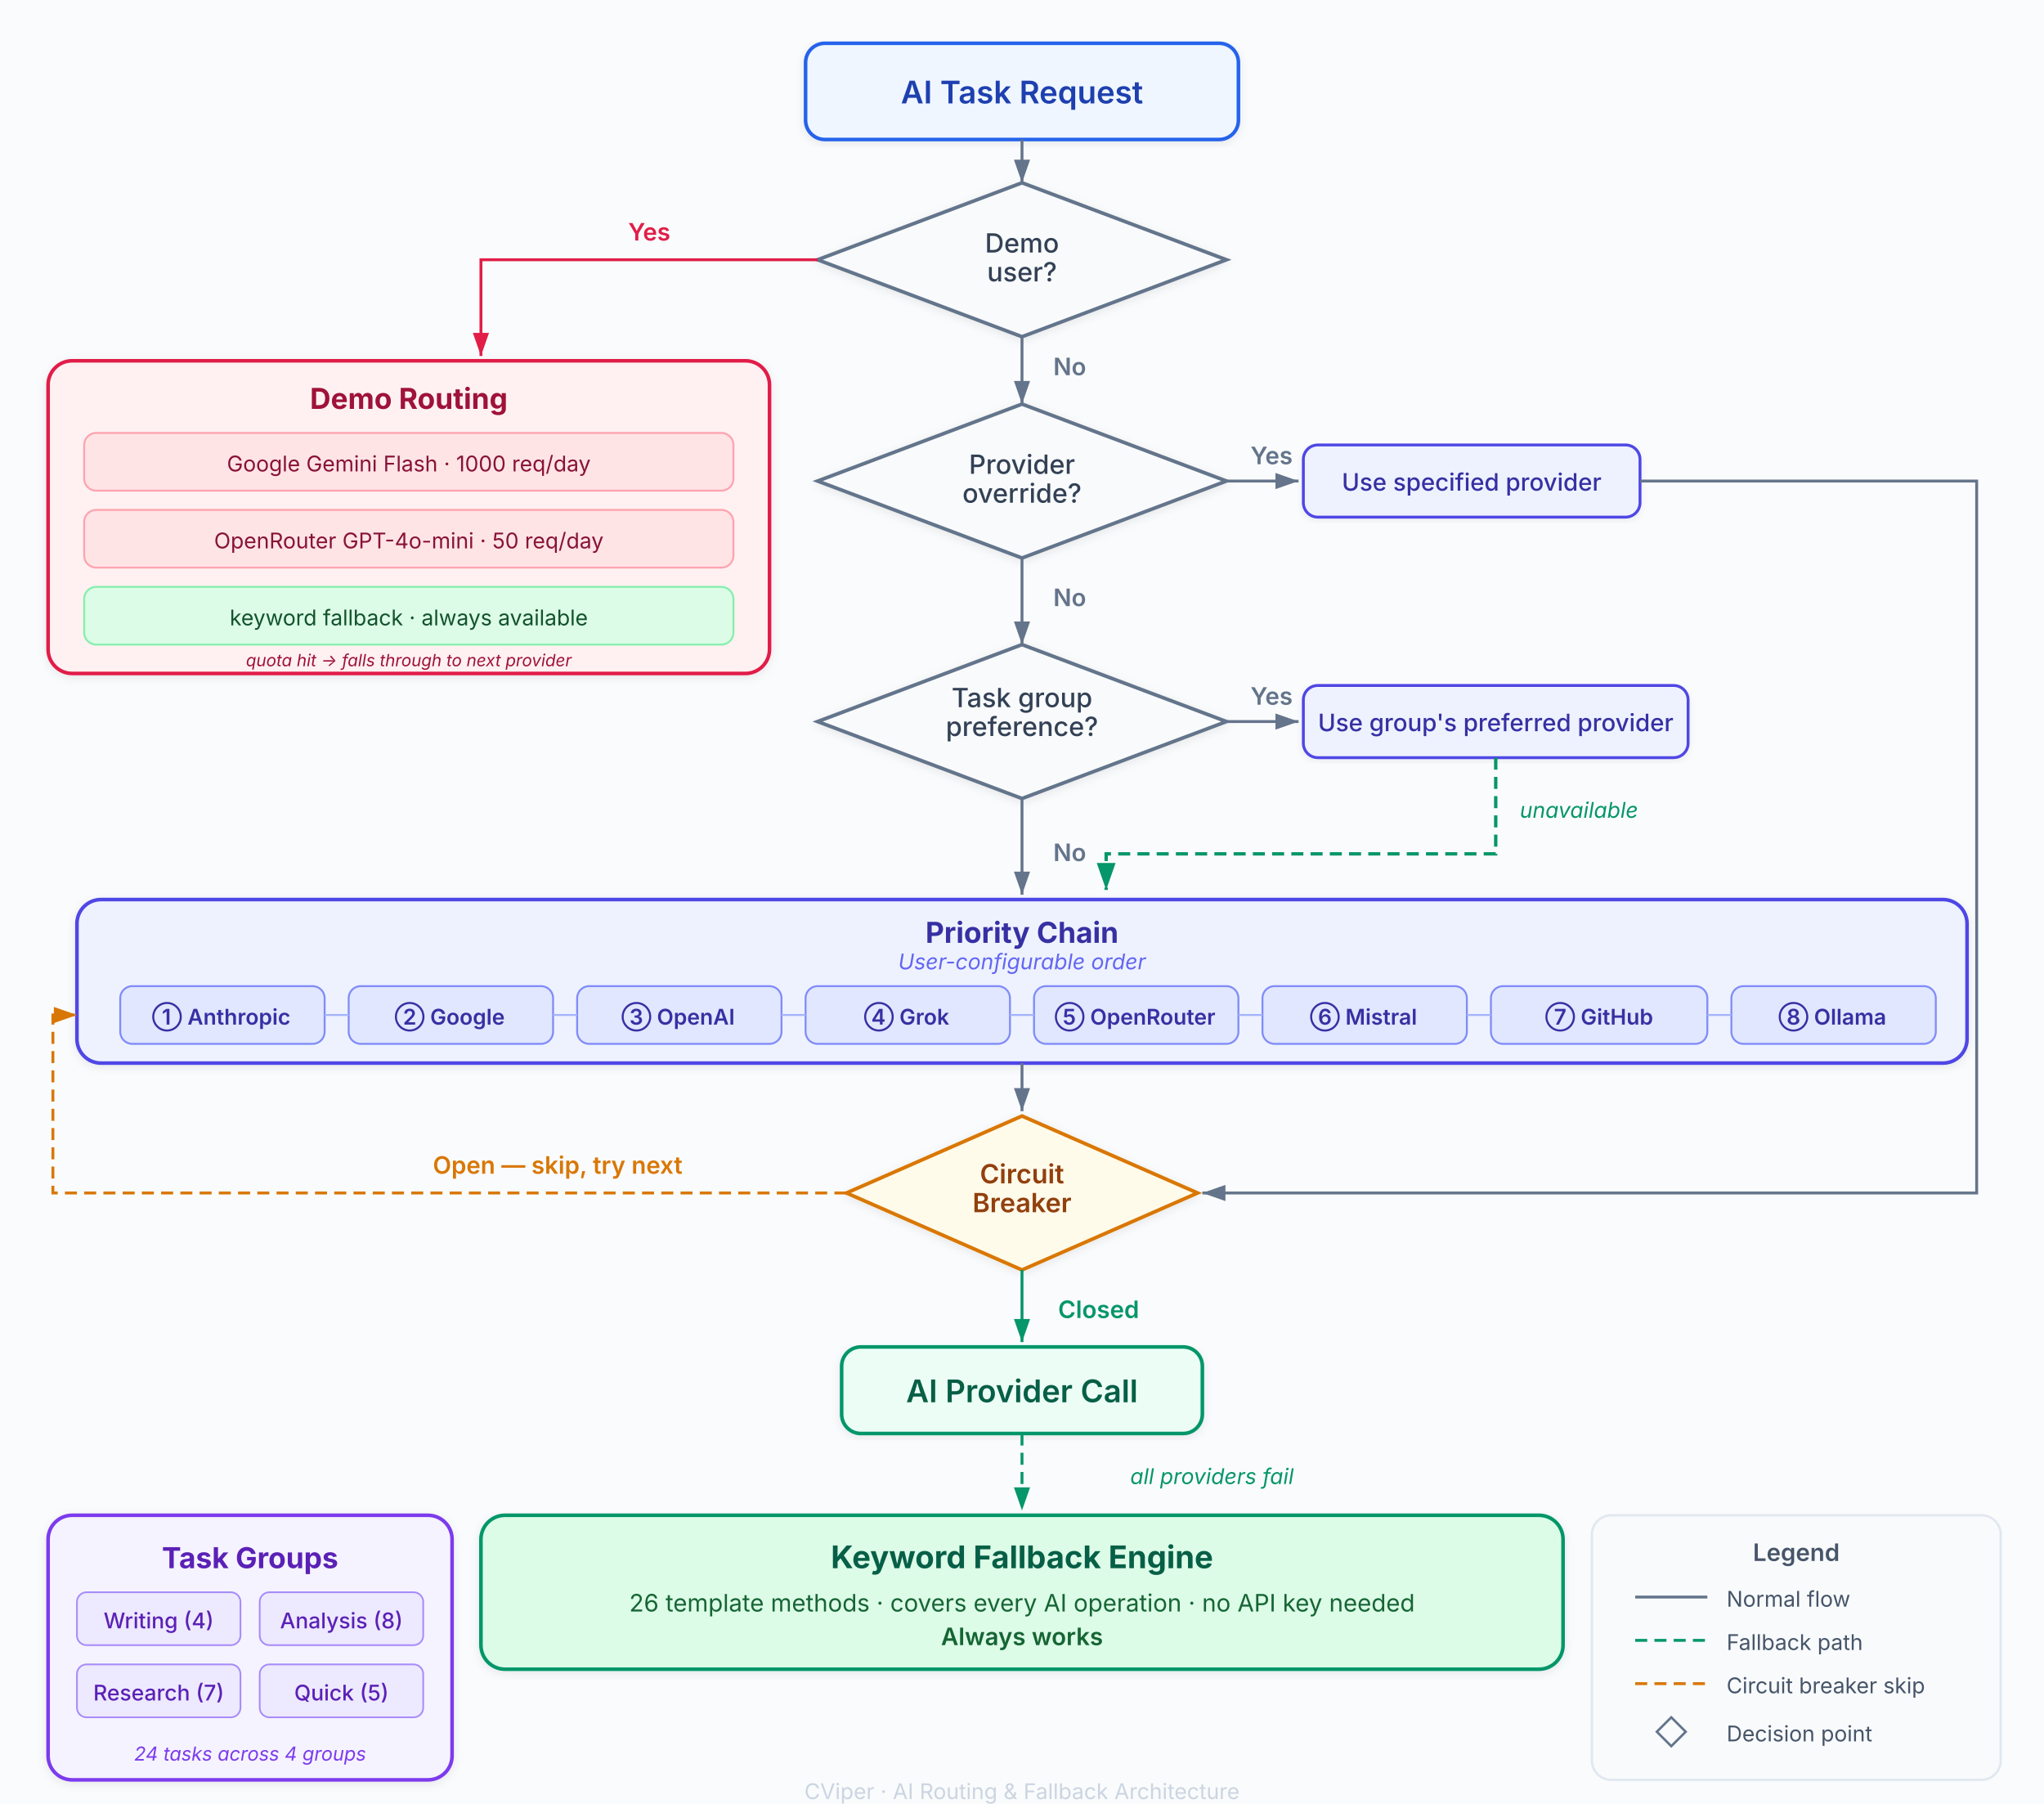
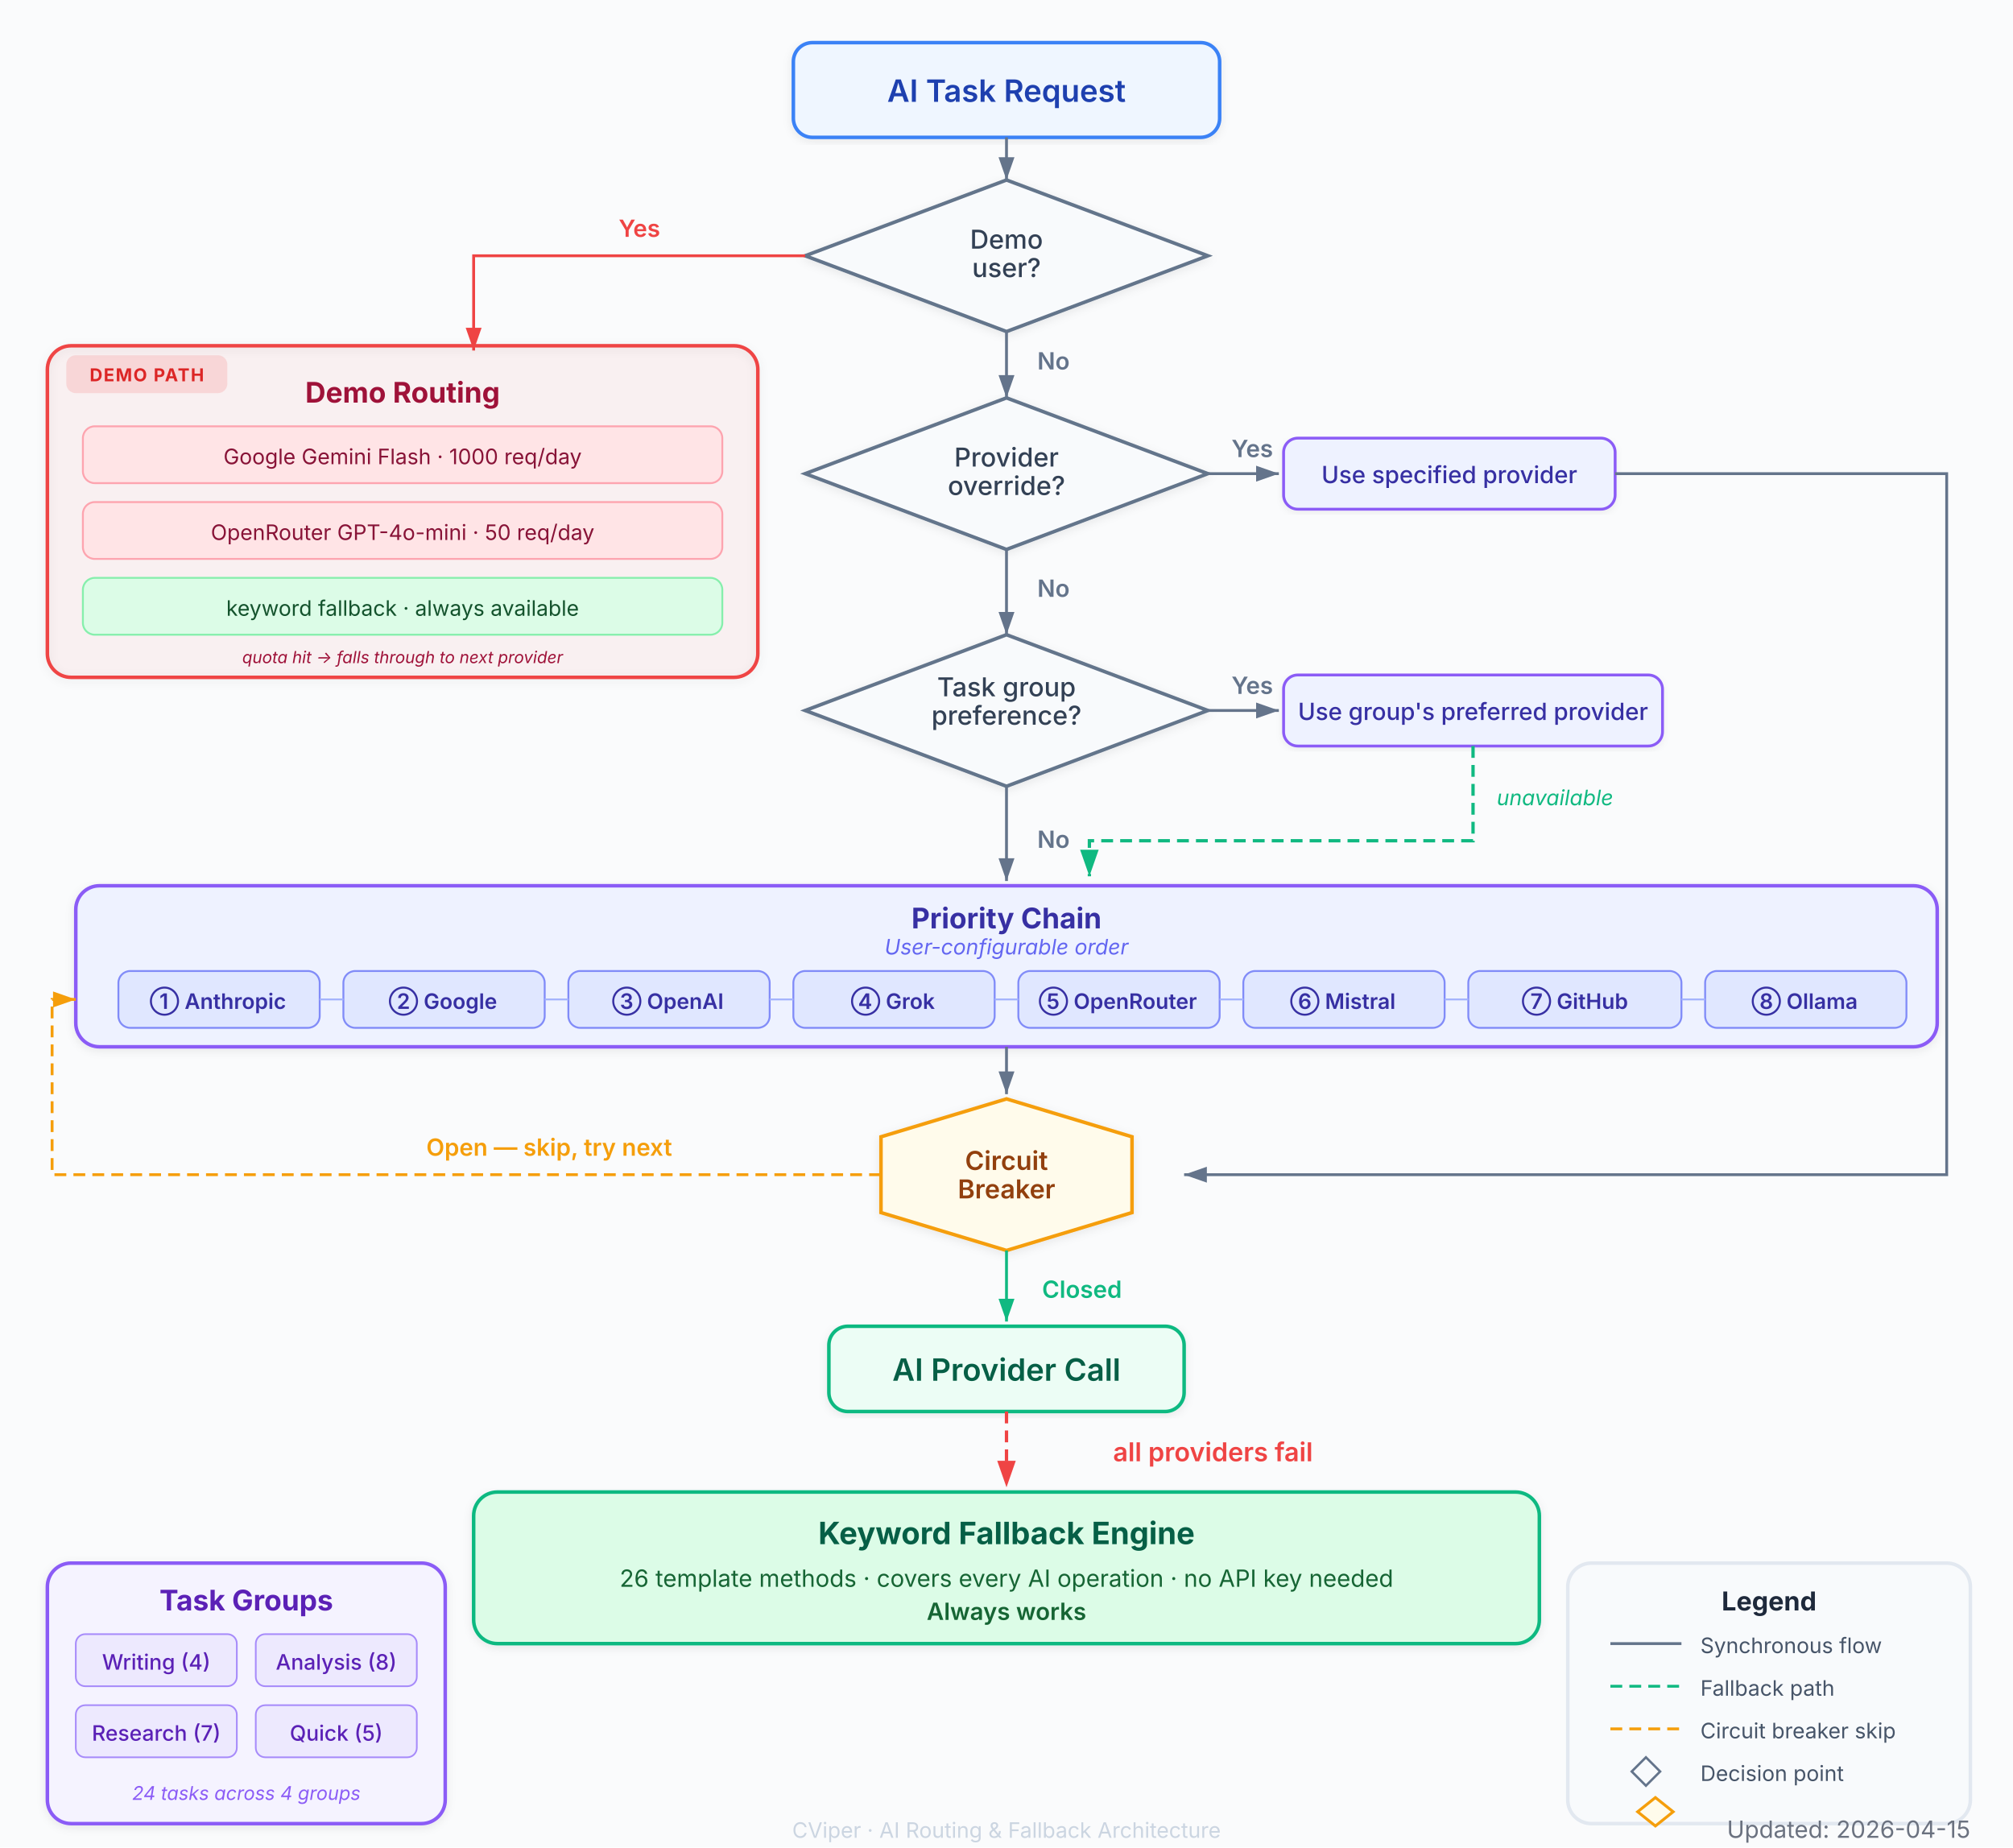
- <svg xmlns="http://www.w3.org/2000/svg" viewBox="0 0 850 750" font-family="Inter, system-ui, -apple-system, sans-serif">
+ <svg xmlns="http://www.w3.org/2000/svg" viewBox="0 0 850 780" font-family="Inter, system-ui, -apple-system, sans-serif">
  <defs>
    <marker id="arrow" viewBox="0 0 10 7" refX="10" refY="3.5" markerWidth="8" markerHeight="6" orient="auto-start-reverse">
      <path d="M 0 0 L 10 3.5 L 0 7 z" fill="#64748b" />
    </marker>
    <marker id="arrow-green" viewBox="0 0 10 7" refX="10" refY="3.5" markerWidth="8" markerHeight="6" orient="auto-start-reverse">
-       <path d="M 0 0 L 10 3.5 L 0 7 z" fill="#059669" />
+       <path d="M 0 0 L 10 3.5 L 0 7 z" fill="#10B981" />
    </marker>
    <marker id="arrow-amber" viewBox="0 0 10 7" refX="10" refY="3.5" markerWidth="8" markerHeight="6" orient="auto-start-reverse">
-       <path d="M 0 0 L 10 3.5 L 0 7 z" fill="#d97706" />
+       <path d="M 0 0 L 10 3.5 L 0 7 z" fill="#F59E0B" />
    </marker>
    <marker id="arrow-rose" viewBox="0 0 10 7" refX="10" refY="3.5" markerWidth="8" markerHeight="6" orient="auto-start-reverse">
-       <path d="M 0 0 L 10 3.5 L 0 7 z" fill="#e11d48" />
+       <path d="M 0 0 L 10 3.5 L 0 7 z" fill="#EF4444" />
    </marker>
    <filter id="shadow" x="-4%" y="-4%" width="108%" height="112%">
      <feDropShadow dx="0" dy="1" stdDeviation="2" flood-opacity="0.08" flood-color="#000" />
    </filter>
    <filter id="shadow-sm" x="-2%" y="-4%" width="104%" height="112%">
      <feDropShadow dx="0" dy="1" stdDeviation="1.5" flood-opacity="0.06" flood-color="#000" />
    </filter>
  </defs>
-   <rect width="850" height="750" fill="#fafbfc" rx="0" />
-   <rect x="335" y="18" width="180" height="40" rx="8" fill="#eff6ff" stroke="#2563eb" stroke-width="1.5" filter="url(#shadow)" />
+   <rect width="850" height="780" fill="#fafbfc" rx="0" />
+   <rect x="335" y="18" width="180" height="40" rx="8" fill="#eff6ff" stroke="#3B82F6" stroke-width="1.5" filter="url(#shadow)" />
  <text x="425" y="43" text-anchor="middle" font-size="13" font-weight="600" fill="#1e40af">AI Task Request</text>
  <line x1="425" y1="58" x2="425" y2="76" stroke="#64748b" stroke-width="1.2" marker-end="url(#arrow)" />
  <polygon points="425,76 510,108 425,140 340,108" fill="#f8fafc" stroke="#64748b" stroke-width="1.5" filter="url(#shadow)" />
  <text x="425" y="105" text-anchor="middle" font-size="11" font-weight="500" fill="#334155">Demo</text>
  <text x="425" y="117" text-anchor="middle" font-size="11" font-weight="500" fill="#334155">user?</text>
-   <path d="M 340,108 L 200,108 L 200,148" stroke="#e11d48" stroke-width="1.2" fill="none" marker-end="url(#arrow-rose)" />
-   <text x="270" y="100" text-anchor="middle" font-size="10" font-weight="600" fill="#e11d48">Yes</text>
+   <path d="M 340,108 L 200,108 L 200,148" stroke="#EF4444" stroke-width="1.2" fill="none" marker-end="url(#arrow-rose)" />
+   <text x="270" y="100" text-anchor="middle" font-size="10" font-weight="600" fill="#EF4444">Yes</text>
  <line x1="425" y1="140" x2="425" y2="168" stroke="#64748b" stroke-width="1.2" marker-end="url(#arrow)" />
  <text x="438" y="156" font-size="10" font-weight="600" fill="#64748b">No</text>
-   <rect x="20" y="150" width="300" height="130" rx="10" fill="#fff1f2" stroke="#e11d48" stroke-width="1.5" filter="url(#shadow)" />
+   <rect x="20" y="146" width="300" height="140" rx="10" fill="#EF4444" opacity="0.06" />
+   <rect x="20" y="146" width="300" height="140" rx="10" fill="none" stroke="#EF4444" stroke-width="1.5" filter="url(#shadow)" />
+   <rect x="28" y="150" width="68" height="16" rx="4" fill="#EF4444" opacity="0.15" />
+   <text x="62" y="161" text-anchor="middle" font-size="7.5" font-weight="700" fill="#dc2626" letter-spacing="0.5">DEMO PATH</text>
  <text x="170" y="170" text-anchor="middle" font-size="12" font-weight="700" fill="#9f1239">Demo Routing</text>
  <rect x="35" y="180" width="270" height="24" rx="5" fill="#ffe4e6" stroke="#fda4af" stroke-width="0.8" />
  <text x="170" y="196" text-anchor="middle" font-size="9" fill="#881337">Google Gemini Flash · 1000 req/day</text>
  <rect x="35" y="212" width="270" height="24" rx="5" fill="#ffe4e6" stroke="#fda4af" stroke-width="0.8" />
  <text x="170" y="228" text-anchor="middle" font-size="9" fill="#881337">OpenRouter GPT-4o-mini · 50 req/day</text>
  <rect x="35" y="244" width="270" height="24" rx="5" fill="#dcfce7" stroke="#86efac" stroke-width="0.8" />
  <text x="170" y="260" text-anchor="middle" font-size="9" fill="#14532d">keyword fallback · always available</text>
-   <text x="170" y="277" text-anchor="middle" font-size="7" fill="#9f1239" font-style="italic">quota hit → falls through to next provider</text>
+   <text x="170" y="280" text-anchor="middle" font-size="7" fill="#9f1239" font-style="italic">quota hit → falls through to next provider</text>
  <polygon points="425,168 510,200 425,232 340,200" fill="#f8fafc" stroke="#64748b" stroke-width="1.5" filter="url(#shadow)" />
  <text x="425" y="197" text-anchor="middle" font-size="11" font-weight="500" fill="#334155">Provider</text>
  <text x="425" y="209" text-anchor="middle" font-size="11" font-weight="500" fill="#334155">override?</text>
  <path d="M 510,200 L 540,200" stroke="#64748b" stroke-width="1.2" fill="none" marker-end="url(#arrow)" />
  <text x="520" y="193" font-size="10" font-weight="600" fill="#64748b">Yes</text>
-   <rect x="542" y="185" width="140" height="30" rx="6" fill="#eef2ff" stroke="#4f46e5" stroke-width="1.2" filter="url(#shadow-sm)" />
+   <rect x="542" y="185" width="140" height="30" rx="6" fill="#eef2ff" stroke="#8B5CF6" stroke-width="1.2" filter="url(#shadow-sm)" />
  <text x="612" y="204" text-anchor="middle" font-size="10" font-weight="500" fill="#3730a3">Use specified provider</text>
  <path d="M 682 200 L 822 200 L 822 496 L 500 496" stroke="#64748b" stroke-width="1.2" fill="none" marker-end="url(#arrow)" />
  <line x1="425" y1="232" x2="425" y2="268" stroke="#64748b" stroke-width="1.2" marker-end="url(#arrow)" />
  <text x="438" y="252" font-size="10" font-weight="600" fill="#64748b">No</text>
  <polygon points="425,268 510,300 425,332 340,300" fill="#f8fafc" stroke="#64748b" stroke-width="1.5" filter="url(#shadow)" />
  <text x="425" y="294" text-anchor="middle" font-size="11" font-weight="500" fill="#334155">Task group</text>
  <text x="425" y="306" text-anchor="middle" font-size="11" font-weight="500" fill="#334155">preference?</text>
  <path d="M 510,300 L 540,300" stroke="#64748b" stroke-width="1.2" fill="none" marker-end="url(#arrow)" />
  <text x="520" y="293" font-size="10" font-weight="600" fill="#64748b">Yes</text>
-   <rect x="542" y="285" width="160" height="30" rx="6" fill="#eef2ff" stroke="#4f46e5" stroke-width="1.2" filter="url(#shadow-sm)" />
+   <rect x="542" y="285" width="160" height="30" rx="6" fill="#eef2ff" stroke="#8B5CF6" stroke-width="1.2" filter="url(#shadow-sm)" />
  <text x="622" y="304" text-anchor="middle" font-size="10" font-weight="500" fill="#3730a3">Use group's preferred provider</text>
-   <path d="M 622,315 L 622,355 L 460,355 L 460,370" stroke="#059669" stroke-width="1.4" fill="none" stroke-dasharray="5,3" marker-end="url(#arrow-green)" />
-   <text x="632" y="340" font-size="9" font-style="italic" fill="#059669">unavailable</text>
+   <path d="M 622,315 L 622,355 L 460,355 L 460,370" stroke="#10B981" stroke-width="1.4" fill="none" stroke-dasharray="5,3" marker-end="url(#arrow-green)" />
+   <text x="632" y="340" font-size="9" font-style="italic" fill="#10B981">unavailable</text>
  <line x1="425" y1="332" x2="425" y2="372" stroke="#64748b" stroke-width="1.2" marker-end="url(#arrow)" />
  <text x="438" y="358" font-size="10" font-weight="600" fill="#64748b">No</text>
-   <rect x="32" y="374" width="786" height="68" rx="10" fill="#eef2ff" stroke="#4f46e5" stroke-width="1.5" filter="url(#shadow)" />
+   <rect x="32" y="374" width="786" height="68" rx="10" fill="#eef2ff" stroke="#8B5CF6" stroke-width="1.5" filter="url(#shadow)" />
  <text x="425" y="392" text-anchor="middle" font-size="12" font-weight="700" fill="#3730a3">Priority Chain</text>
  <text x="425" y="403" text-anchor="middle" font-size="9" fill="#6366f1" font-style="italic">User-configurable order</text>
  <rect x="50" y="410" width="85" height="24" rx="5" fill="#e0e7ff" stroke="#818cf8" stroke-width="0.8" />
  <text x="92" y="426" text-anchor="middle" font-size="9" font-weight="600" fill="#3730a3">① Anthropic</text>
  <rect x="145" y="410" width="85" height="24" rx="5" fill="#e0e7ff" stroke="#818cf8" stroke-width="0.8" />
  <text x="187" y="426" text-anchor="middle" font-size="9" font-weight="600" fill="#3730a3">② Google</text>
  <rect x="240" y="410" width="85" height="24" rx="5" fill="#e0e7ff" stroke="#818cf8" stroke-width="0.8" />
  <text x="282" y="426" text-anchor="middle" font-size="9" font-weight="600" fill="#3730a3">③ OpenAI</text>
  <rect x="335" y="410" width="85" height="24" rx="5" fill="#e0e7ff" stroke="#818cf8" stroke-width="0.8" />
  <text x="377" y="426" text-anchor="middle" font-size="9" font-weight="600" fill="#3730a3">④ Grok</text>
  <rect x="430" y="410" width="85" height="24" rx="5" fill="#e0e7ff" stroke="#818cf8" stroke-width="0.8" />
  <text x="472" y="426" text-anchor="middle" font-size="9" font-weight="600" fill="#3730a3">⑤ OpenRouter</text>
  <rect x="525" y="410" width="85" height="24" rx="5" fill="#e0e7ff" stroke="#818cf8" stroke-width="0.8" />
  <text x="567" y="426" text-anchor="middle" font-size="9" font-weight="600" fill="#3730a3">⑥ Mistral</text>
  <rect x="620" y="410" width="90" height="24" rx="5" fill="#e0e7ff" stroke="#818cf8" stroke-width="0.8" />
  <text x="665" y="426" text-anchor="middle" font-size="9" font-weight="600" fill="#3730a3">⑦ GitHub</text>
  <rect x="720" y="410" width="85" height="24" rx="5" fill="#e0e7ff" stroke="#818cf8" stroke-width="0.8" />
  <text x="762" y="426" text-anchor="middle" font-size="9" font-weight="600" fill="#3730a3">⑧ Ollama</text>
  <line x1="135" y1="422" x2="145" y2="422" stroke="#a5b4fc" stroke-width="0.8" />
  <line x1="230" y1="422" x2="240" y2="422" stroke="#a5b4fc" stroke-width="0.8" />
  <line x1="325" y1="422" x2="335" y2="422" stroke="#a5b4fc" stroke-width="0.8" />
  <line x1="420" y1="422" x2="430" y2="422" stroke="#a5b4fc" stroke-width="0.8" />
  <line x1="515" y1="422" x2="525" y2="422" stroke="#a5b4fc" stroke-width="0.8" />
  <line x1="610" y1="422" x2="620" y2="422" stroke="#a5b4fc" stroke-width="0.8" />
  <line x1="710" y1="422" x2="720" y2="422" stroke="#a5b4fc" stroke-width="0.8" />
  <line x1="425" y1="442" x2="425" y2="462" stroke="#64748b" stroke-width="1.2" marker-end="url(#arrow)" />
-   <polygon points="425,464 498,496 425,528 352,496" fill="#fffbeb" stroke="#d97706" stroke-width="1.5" filter="url(#shadow)" />
-   <text x="425" y="492" text-anchor="middle" font-size="11" font-weight="600" fill="#92400e">Circuit</text>
-   <text x="425" y="504" text-anchor="middle" font-size="11" font-weight="600" fill="#92400e">Breaker</text>
-   <line x1="425" y1="528" x2="425" y2="558" stroke="#059669" stroke-width="1.2" marker-end="url(#arrow-green)" />
-   <text x="440" y="548" font-size="10" font-weight="600" fill="#059669">Closed</text>
-   <path d="M 352,496 L 22,496 L 22,422 L 32,422" stroke="#d97706" stroke-width="1.2" fill="none" stroke-dasharray="5,3" marker-end="url(#arrow-amber)" />
-   <text x="180" y="488" font-size="10" font-weight="600" fill="#d97706">Open — skip, try next</text>
-   <rect x="350" y="560" width="150" height="36" rx="8" fill="#ecfdf5" stroke="#059669" stroke-width="1.5" filter="url(#shadow)" />
+   <polygon points="425,464 478,480 478,512 425,528 372,512 372,480" fill="#fffbeb" stroke="#F59E0B" stroke-width="1.5" filter="url(#shadow)" />
+   <text x="425" y="494" text-anchor="middle" font-size="11" font-weight="600" fill="#92400e">Circuit</text>
+   <text x="425" y="506" text-anchor="middle" font-size="11" font-weight="600" fill="#92400e">Breaker</text>
+   <line x1="425" y1="528" x2="425" y2="558" stroke="#10B981" stroke-width="1.2" marker-end="url(#arrow-green)" />
+   <text x="440" y="548" font-size="10" font-weight="600" fill="#10B981">Closed</text>
+   <path d="M 372,496 L 22,496 L 22,422 L 32,422" stroke="#F59E0B" stroke-width="1.2" fill="none" stroke-dasharray="5,3" marker-end="url(#arrow-amber)" />
+   <text x="180" y="488" font-size="10" font-weight="600" fill="#F59E0B">Open — skip, try next</text>
+   <rect x="350" y="560" width="150" height="36" rx="8" fill="#ecfdf5" stroke="#10B981" stroke-width="1.5" filter="url(#shadow)" />
  <text x="425" y="583" text-anchor="middle" font-size="13" font-weight="600" fill="#065f46">AI Provider Call</text>
-   <path d="M 425,596 L 425,628" stroke="#059669" stroke-width="1.2" fill="none" stroke-dasharray="5,3" marker-end="url(#arrow-green)" />
-   <text x="470" y="617" font-size="9" font-style="italic" fill="#059669">all providers fail</text>
-   <rect x="200" y="630" width="450" height="64" rx="10" fill="#dcfce7" stroke="#059669" stroke-width="1.5" filter="url(#shadow)" />
+   <path d="M 425,596 L 425,628" stroke="#EF4444" stroke-width="1.4" fill="none" stroke-dasharray="5,3" marker-end="url(#arrow-rose)" />
+   <text x="470" y="617" font-size="11" font-weight="600" fill="#EF4444">all providers fail</text>
+   <rect x="200" y="630" width="450" height="64" rx="10" fill="#dcfce7" stroke="#10B981" stroke-width="1.5" filter="url(#shadow)" />
  <text x="425" y="652" text-anchor="middle" font-size="13" font-weight="700" fill="#065f46">Keyword Fallback Engine</text>
  <text x="425" y="670" text-anchor="middle" font-size="10" fill="#166534">26 template methods · covers every AI operation · no API key needed</text>
  <text x="425" y="684" text-anchor="middle" font-size="10" font-weight="600" fill="#166534">Always works</text>
-   <rect x="20" y="630" width="168" height="110" rx="10" fill="#f5f3ff" stroke="#7c3aed" stroke-width="1.5" filter="url(#shadow)" />
-   <text x="104" y="652" text-anchor="middle" font-size="12" font-weight="700" fill="#5b21b6">Task Groups</text>
-   <rect x="32" y="662" width="68" height="22" rx="4" fill="#ede9fe" stroke="#a78bfa" stroke-width="0.7" />
-   <text x="66" y="677" text-anchor="middle" font-size="9" font-weight="500" fill="#5b21b6">Writing (4)</text>
-   <rect x="108" y="662" width="68" height="22" rx="4" fill="#ede9fe" stroke="#a78bfa" stroke-width="0.7" />
-   <text x="142" y="677" text-anchor="middle" font-size="9" font-weight="500" fill="#5b21b6">Analysis (8)</text>
-   <rect x="32" y="692" width="68" height="22" rx="4" fill="#ede9fe" stroke="#a78bfa" stroke-width="0.7" />
-   <text x="66" y="707" text-anchor="middle" font-size="9" font-weight="500" fill="#5b21b6">Research (7)</text>
-   <rect x="108" y="692" width="68" height="22" rx="4" fill="#ede9fe" stroke="#a78bfa" stroke-width="0.7" />
-   <text x="142" y="707" text-anchor="middle" font-size="9" font-weight="500" fill="#5b21b6">Quick (5)</text>
-   <text x="104" y="732" text-anchor="middle" font-size="8" fill="#7c3aed" font-style="italic">24 tasks across 4 groups</text>
-   <rect x="662" y="630" width="170" height="110" rx="8" fill="#f8fafc" stroke="#e2e8f0" stroke-width="1" />
-   <text x="747" y="649" text-anchor="middle" font-size="10" font-weight="600" fill="#475569">Legend</text>
-   <line x1="680" y1="664" x2="710" y2="664" stroke="#64748b" stroke-width="1.2" />
-   <text x="718" y="668" font-size="9" fill="#475569">Normal flow</text>
-   <line x1="680" y1="682" x2="710" y2="682" stroke="#059669" stroke-width="1.2" stroke-dasharray="5,3" />
-   <text x="718" y="686" font-size="9" fill="#475569">Fallback path</text>
-   <line x1="680" y1="700" x2="710" y2="700" stroke="#d97706" stroke-width="1.2" stroke-dasharray="5,3" />
-   <text x="718" y="704" font-size="9" fill="#475569">Circuit breaker skip</text>
-   <polygon points="695,714 701,720 695,726 689,720" fill="#f8fafc" stroke="#64748b" stroke-width="1" />
-   <text x="718" y="724" font-size="9" fill="#475569">Decision point</text>
-   <text x="425" y="748" text-anchor="middle" font-size="9" fill="#cbd5e1">CViper · AI Routing &amp; Fallback Architecture</text>
+   <rect x="20" y="660" width="168" height="110" rx="10" fill="#f5f3ff" stroke="#8B5CF6" stroke-width="1.5" filter="url(#shadow)" />
+   <text x="104" y="680" text-anchor="middle" font-size="12" font-weight="700" fill="#5b21b6">Task Groups</text>
+   <rect x="32" y="690" width="68" height="22" rx="4" fill="#ede9fe" stroke="#a78bfa" stroke-width="0.7" />
+   <text x="66" y="705" text-anchor="middle" font-size="9" font-weight="500" fill="#5b21b6">Writing (4)</text>
+   <rect x="108" y="690" width="68" height="22" rx="4" fill="#ede9fe" stroke="#a78bfa" stroke-width="0.7" />
+   <text x="142" y="705" text-anchor="middle" font-size="9" font-weight="500" fill="#5b21b6">Analysis (8)</text>
+   <rect x="32" y="720" width="68" height="22" rx="4" fill="#ede9fe" stroke="#a78bfa" stroke-width="0.7" />
+   <text x="66" y="735" text-anchor="middle" font-size="9" font-weight="500" fill="#5b21b6">Research (7)</text>
+   <rect x="108" y="720" width="68" height="22" rx="4" fill="#ede9fe" stroke="#a78bfa" stroke-width="0.7" />
+   <text x="142" y="735" text-anchor="middle" font-size="9" font-weight="500" fill="#5b21b6">Quick (5)</text>
+   <text x="104" y="760" text-anchor="middle" font-size="8" fill="#8B5CF6" font-style="italic">24 tasks across 4 groups</text>
+   <rect x="662" y="660" width="170" height="110" rx="10" fill="#f8fafc" stroke="#e2e8f0" stroke-width="1.5" />
+   <text x="747" y="680" text-anchor="middle" font-size="11" font-weight="700" fill="#1e293b">Legend</text>
+   <line x1="680" y1="694" x2="710" y2="694" stroke="#64748b" stroke-width="1.2" />
+   <text x="718" y="698" font-size="9" fill="#475569">Synchronous flow</text>
+   <line x1="680" y1="712" x2="710" y2="712" stroke="#10B981" stroke-width="1.2" stroke-dasharray="5,3" />
+   <text x="718" y="716" font-size="9" fill="#475569">Fallback path</text>
+   <line x1="680" y1="730" x2="710" y2="730" stroke="#F59E0B" stroke-width="1.2" stroke-dasharray="5,3" />
+   <text x="718" y="734" font-size="9" fill="#475569">Circuit breaker skip</text>
+   <polygon points="695,742 701,748 695,754 689,748" fill="#f8fafc" stroke="#64748b" stroke-width="1" />
+   <text x="718" y="752" font-size="9" fill="#475569">Decision point</text>
+   <polygon points="695,758 700,762 695,766 690,762" fill="#fffbeb" stroke="#F59E0B" stroke-width="0.8" transform="scale(1.5) translate(-229,-252)" />
+   <text x="425" y="776" text-anchor="middle" font-size="9" fill="#cbd5e1">CViper · AI Routing &amp; Fallback Architecture</text>
+   <text x="832" y="776" text-anchor="end" font-size="10" fill="#6B7280">Updated: 2026-04-15</text>
</svg>
